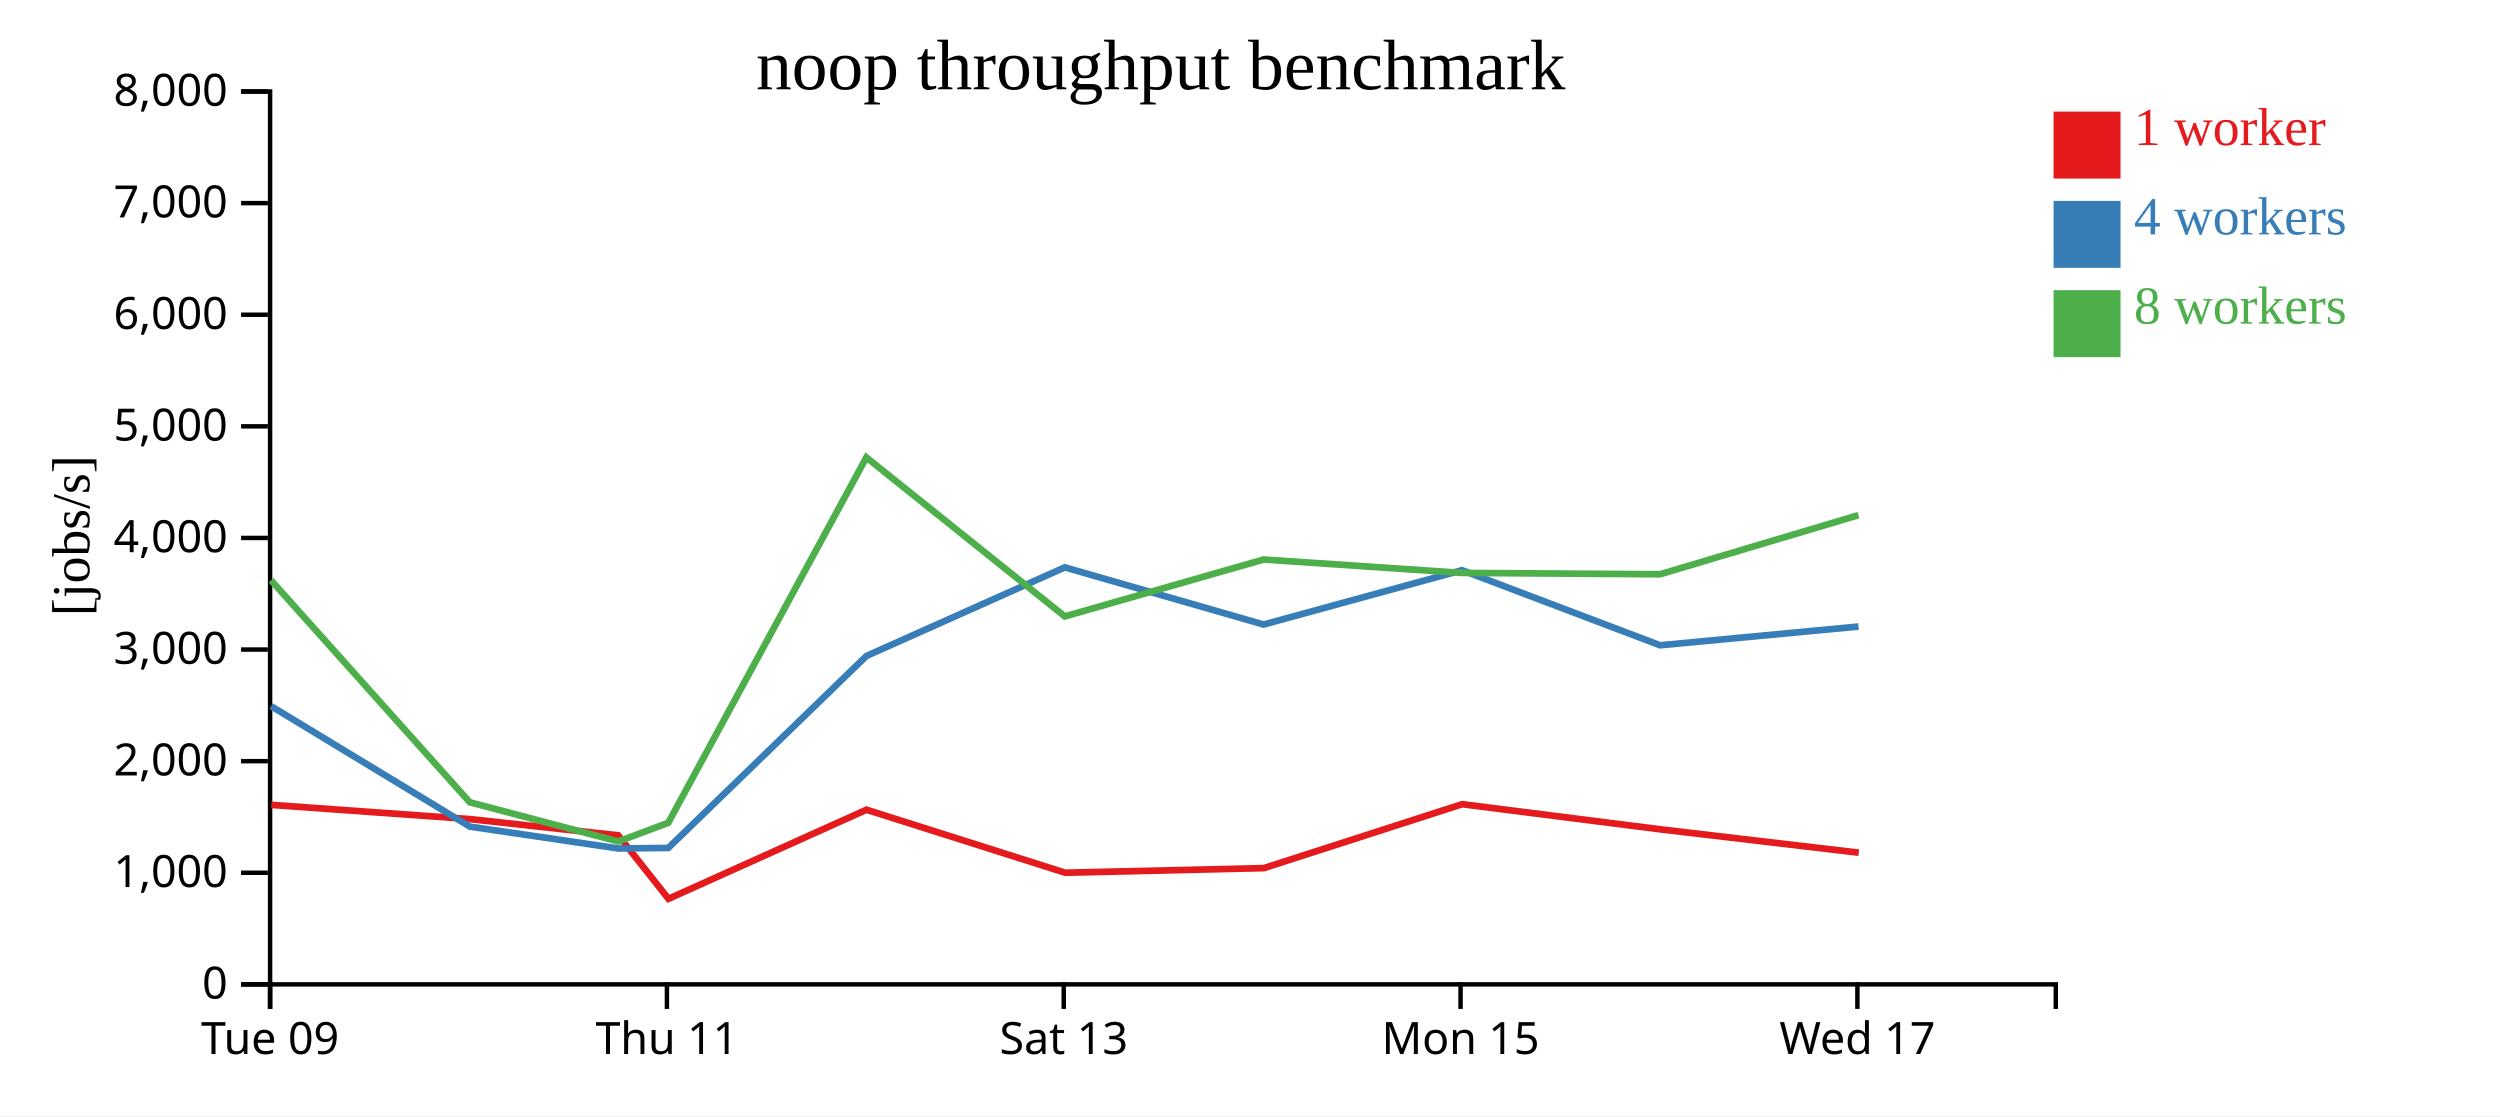
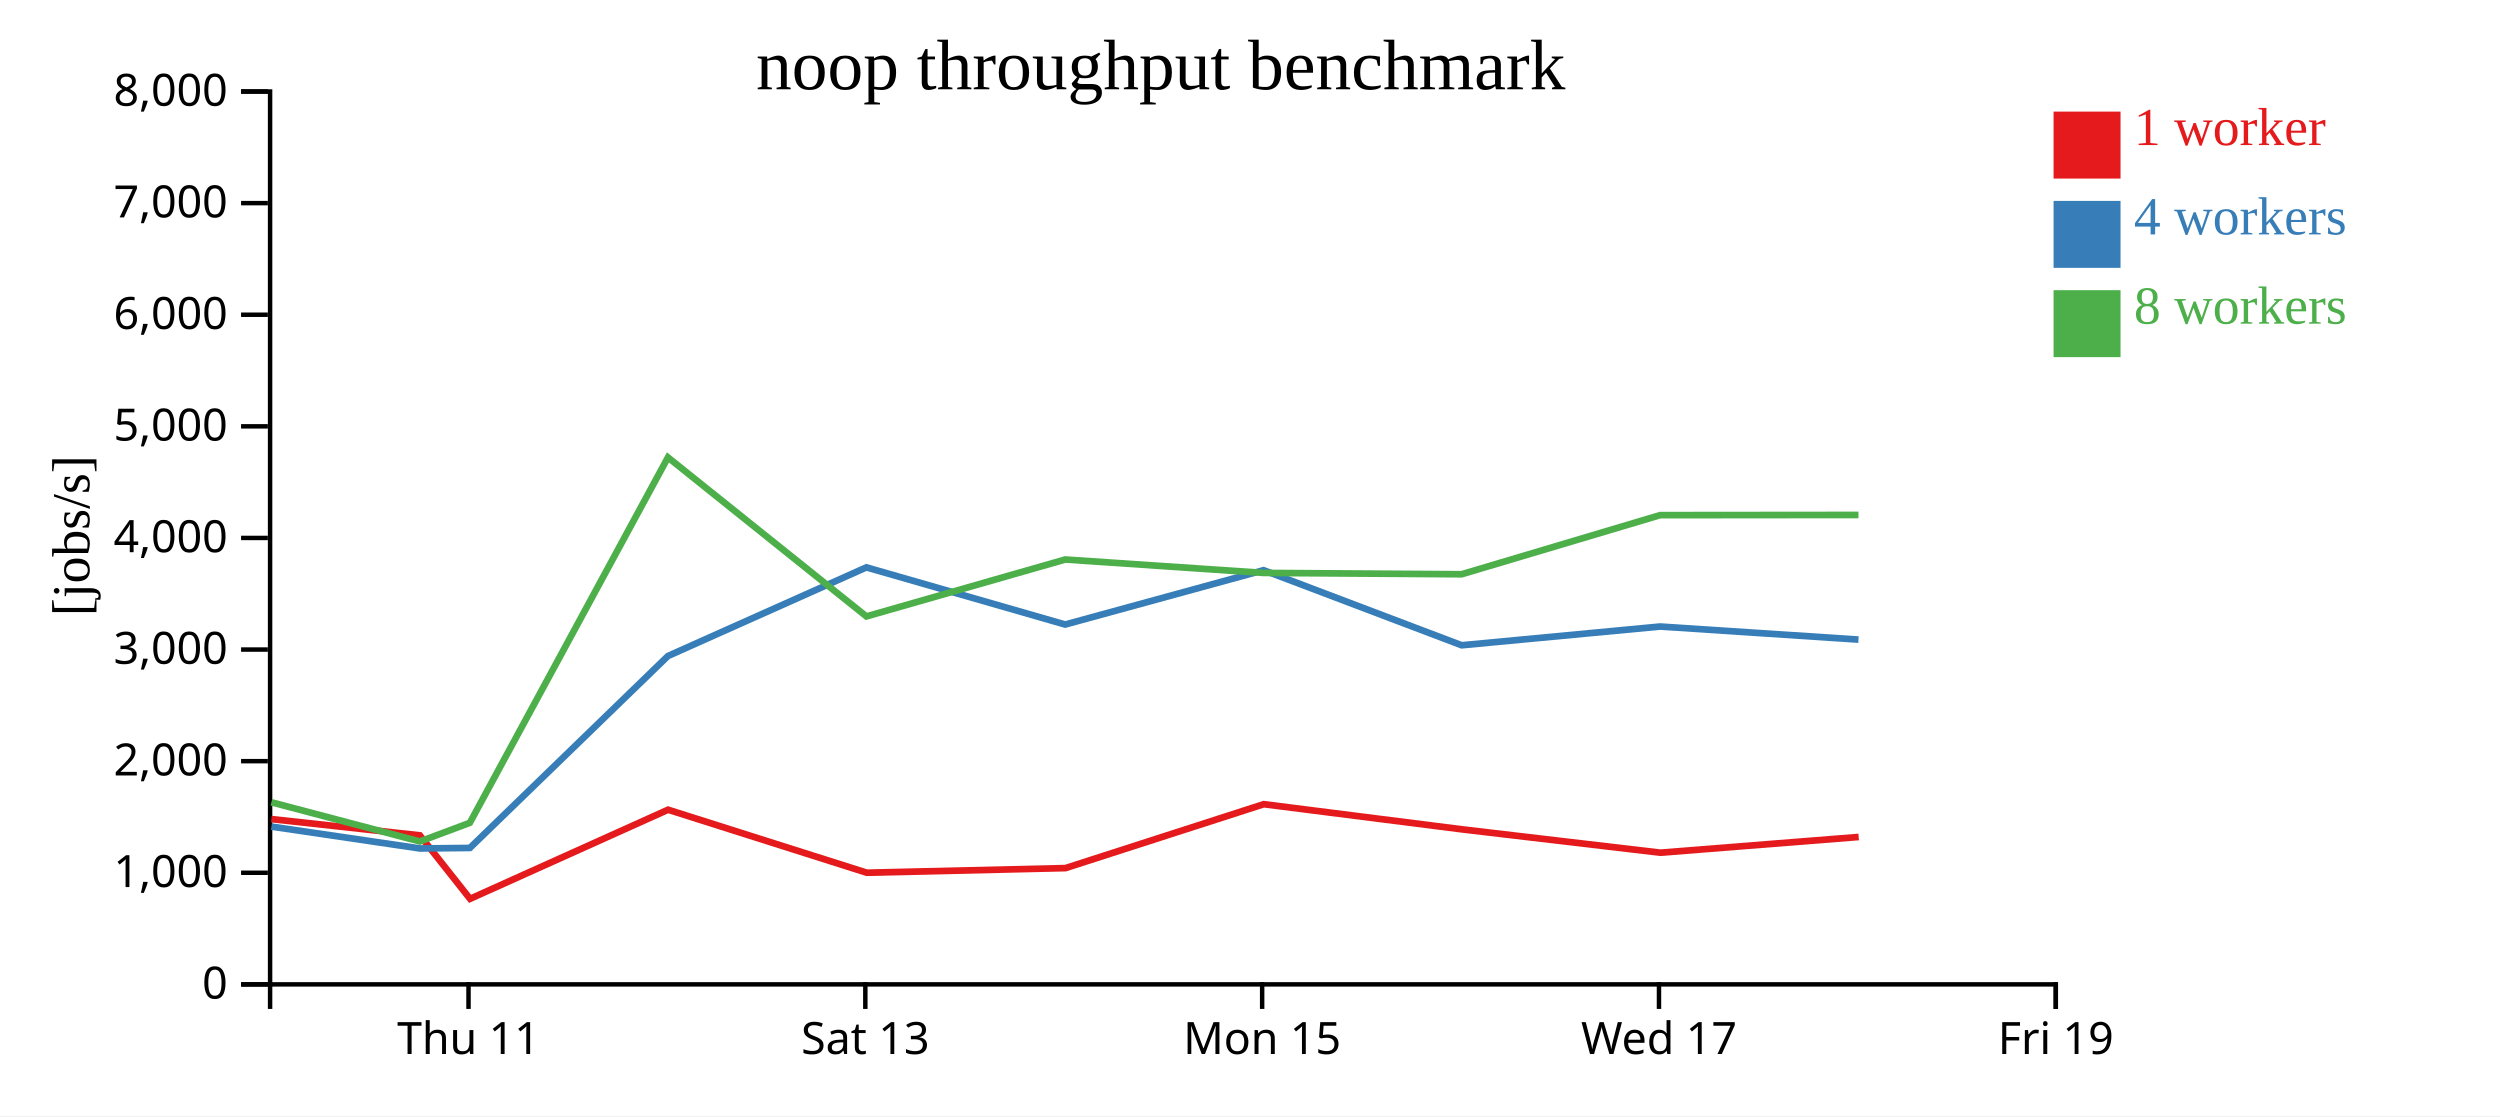
<svg xmlns="http://www.w3.org/2000/svg" width="560" height="250">
  <rect width="100%" height="100%" fill="white" />
  <g transform="translate(60,20)">
    <g transform="translate(0,200)" fill="none" font-size="10" font-family="sans-serif" text-anchor="middle">
      <path class="domain" stroke="currentColor" d="M0.5,6V0.5H400.5V6" />
-       <g class="tick" opacity="1" transform="translate(0.5,0)">
-         <line stroke="currentColor" y2="6" />
-         <text fill="currentColor" y="9" dy="0.71em">Tue 09</text>
-       </g>
-       <g class="tick" opacity="1" transform="translate(89.38889,0)">
+       <g class="tick" opacity="1" transform="translate(44.94444,0)">
        <line stroke="currentColor" y2="6" />
        <text fill="currentColor" y="9" dy="0.71em">Thu 11</text>
      </g>
-       <g class="tick" opacity="1" transform="translate(178.2778,0)">
+       <g class="tick" opacity="1" transform="translate(133.8333,0)">
        <line stroke="currentColor" y2="6" />
        <text fill="currentColor" y="9" dy="0.71em">Sat 13</text>
      </g>
-       <g class="tick" opacity="1" transform="translate(267.1667,0)">
+       <g class="tick" opacity="1" transform="translate(222.7222,0)">
        <line stroke="currentColor" y2="6" />
        <text fill="currentColor" y="9" dy="0.71em">Mon 15</text>
      </g>
-       <g class="tick" opacity="1" transform="translate(356.0556,0)">
+       <g class="tick" opacity="1" transform="translate(311.6111,0)">
        <line stroke="currentColor" y2="6" />
        <text fill="currentColor" y="9" dy="0.71em">Wed 17</text>
+       </g>
+       <g class="tick" opacity="1" transform="translate(400.5,0)">
+         <line stroke="currentColor" y2="6" />
+         <text fill="currentColor" y="9" dy="0.71em">Fri 19</text>
      </g>
    </g>
    <g fill="none" font-size="10" font-family="sans-serif" text-anchor="end">
      <path class="domain" stroke="currentColor" d="M-6,200.5H0.5V0.5H-6" />
      <g class="tick" opacity="1" transform="translate(0,200.5)">
        <line stroke="currentColor" x2="-6" />
        <text fill="currentColor" x="-9" dy="0.32em">0</text>
      </g>
      <g class="tick" opacity="1" transform="translate(0,175.5)">
        <line stroke="currentColor" x2="-6" />
        <text fill="currentColor" x="-9" dy="0.32em">1,000</text>
      </g>
      <g class="tick" opacity="1" transform="translate(0,150.5)">
        <line stroke="currentColor" x2="-6" />
        <text fill="currentColor" x="-9" dy="0.32em">2,000</text>
      </g>
      <g class="tick" opacity="1" transform="translate(0,125.5)">
        <line stroke="currentColor" x2="-6" />
        <text fill="currentColor" x="-9" dy="0.32em">3,000</text>
      </g>
      <g class="tick" opacity="1" transform="translate(0,100.5)">
        <line stroke="currentColor" x2="-6" />
        <text fill="currentColor" x="-9" dy="0.32em">4,000</text>
      </g>
      <g class="tick" opacity="1" transform="translate(0,75.5)">
        <line stroke="currentColor" x2="-6" />
        <text fill="currentColor" x="-9" dy="0.32em">5,000</text>
      </g>
      <g class="tick" opacity="1" transform="translate(0,50.5)">
        <line stroke="currentColor" x2="-6" />
        <text fill="currentColor" x="-9" dy="0.32em">6,000</text>
      </g>
      <g class="tick" opacity="1" transform="translate(0,25.5)">
        <line stroke="currentColor" x2="-6" />
        <text fill="currentColor" x="-9" dy="0.32em">7,000</text>
      </g>
      <g class="tick" opacity="1" transform="translate(0,0.5)">
        <line stroke="currentColor" x2="-6" />
        <text fill="currentColor" x="-9" dy="0.32em">8,000</text>
      </g>
    </g>
    <text text-anchor="middle" style="font-size: 12px" transform="rotate(-90)" y="-40" x="-100">[jobs/s]</text>
    <text text-anchor="middle" style="font-size: 16px" y="0" x="200">noop throughput benchmark</text>
-     <path class="line" fill="none" stroke="#e41a1c" stroke-width="1.5" d="M0.767,160.294L45.237,163.477L78.492,167.12L89.737,181.335L134.094,161.377L178.595,175.49L223.112,174.454L267.527,160.139L311.899,165.771L356.361,171.005" />
-     <path class="line" fill="none" stroke="#377eb8" stroke-width="1.5" d="M0.735,138.183L45.24,165.161L78.494,170.054L89.695,169.94L134.07,126.943L178.513,107.09L223.039,119.895L267.48,107.726L311.853,124.54L356.311,120.343" />
-     <path class="line" fill="none" stroke="#4daf4a" stroke-width="1.5" d="M0.72,109.993L45.232,159.714L78.495,168.49L89.685,164.312L134.064,82.464L178.519,118.075L223.047,105.331L267.44,108.332L311.858,108.633L356.301,95.393" />
+     <path class="line" fill="none" stroke="#e41a1c" stroke-width="1.5" d="M0.792,163.477L34.047,167.12L45.293,181.335L89.65,161.377L134.151,175.49L178.668,174.454L223.082,160.139L267.455,165.771L311.917,171.005L356.344,167.481" />
+     <path class="line" fill="none" stroke="#377eb8" stroke-width="1.5" d="M0.796,165.161L34.05,170.054L45.251,169.94L89.626,126.943L134.068,107.09L178.595,119.895L223.035,107.726L267.409,124.54L311.866,120.343L356.298,123.271" />
+     <path class="line" fill="none" stroke="#4daf4a" stroke-width="1.5" d="M0.788,159.714L34.05,168.49L45.241,164.312L89.619,82.464L134.074,118.075L178.603,105.331L222.996,108.332L267.413,108.633L311.857,95.393L356.298,95.349" />
    <rect class="dot" x="400" y="5" width="15" height="15" style="fill: #e41a1c;" />
    <rect class="dot" x="400" y="25" width="15" height="15" style="fill: #377eb8;" />
    <rect class="dot" x="400" y="45" width="15" height="15" style="fill: #4daf4a;" />
    <text class="label" x="418" y="12.5" style="fill: #e41a1c; alignment-baseline: middle;" text-anchor="left">1 worker</text>
    <text class="label" x="418" y="32.5" style="fill: #377eb8; alignment-baseline: middle;" text-anchor="left">4 workers</text>
    <text class="label" x="418" y="52.5" style="fill: #4daf4a; alignment-baseline: middle;" text-anchor="left">8 workers</text>
  </g>
</svg>
